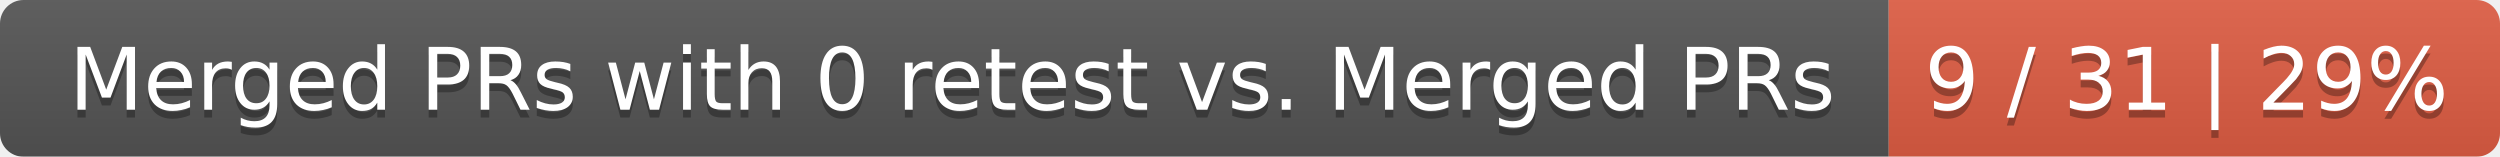
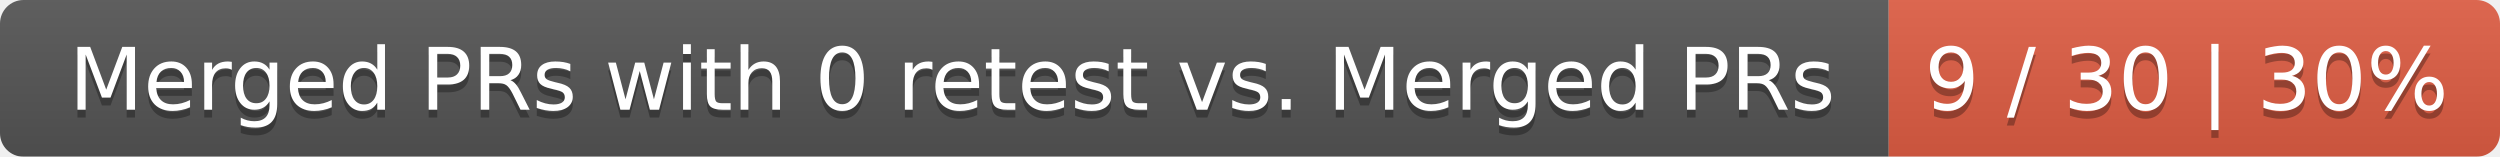
<svg xmlns="http://www.w3.org/2000/svg" width="319" height="20">
  <linearGradient id="smooth" x2="0" y2="100%">
    <stop offset="0" stop-color="#bbb" stop-opacity=".1" />
    <stop offset="1" stop-opacity=".1" />
  </linearGradient>
  <mask id="round">
    <rect width="319" height="20" rx="3" fill="#fff" />
  </mask>
  <g mask="url(#round)">
    <rect width="241" height="20" fill="#555" />
    <rect x="241" width="78" height="20" fill="#e05d44" />
    <rect width="319" height="20" fill="url(#smooth)" />
  </g>
  <g fill="#fff" text-anchor="middle" font-family="DejaVu Sans,Verdana,Geneva,sans-serif" font-size="11">
    <text x="121.5" y="15" fill="#010101" fill-opacity=".3">Merged PRs with 0 retest vs. Merged PRs</text>
    <text x="121.5" y="14">Merged PRs with 0 retest vs. Merged PRs</text>
-     <text x="279" y="15" fill="#010101" fill-opacity=".3">9 / 31 | 29%</text>
-     <text x="279" y="14">9 / 31 | 29%</text>
+     <text x="279" y="15" fill="#010101" fill-opacity=".3">9 / 30 | 30%</text>
+     <text x="279" y="14">9 / 30 | 30%</text>
  </g>
</svg>
